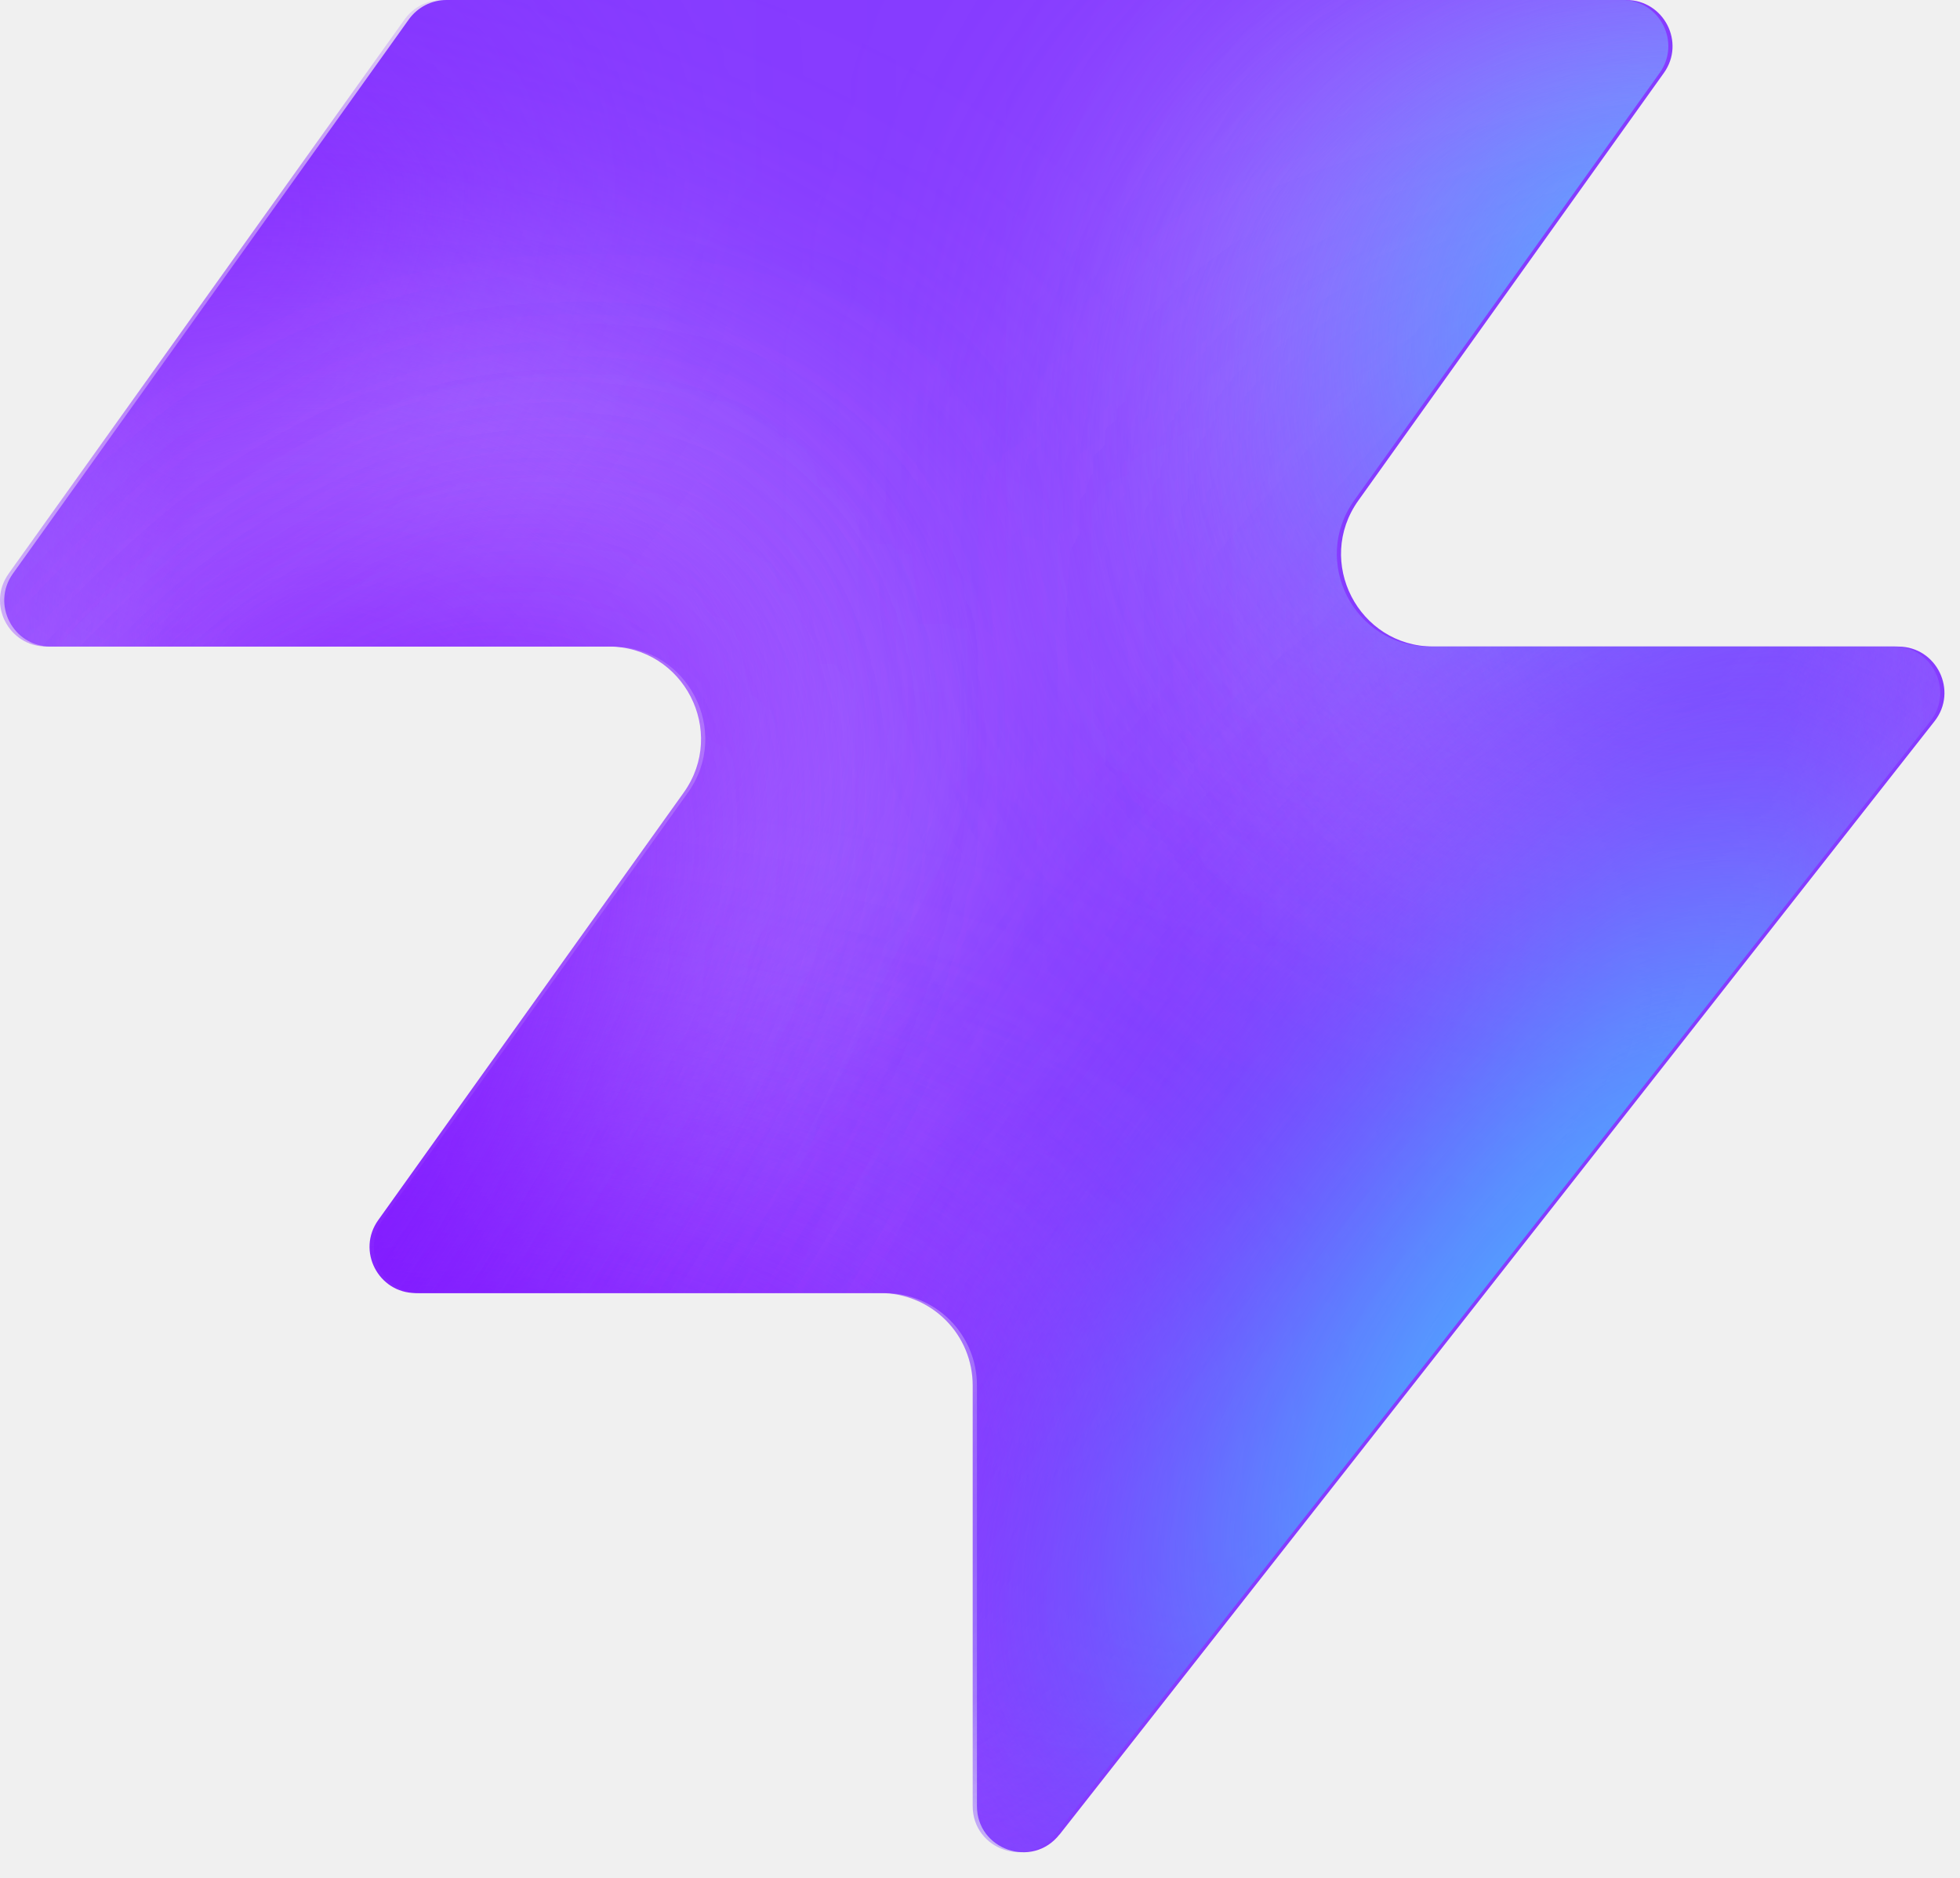
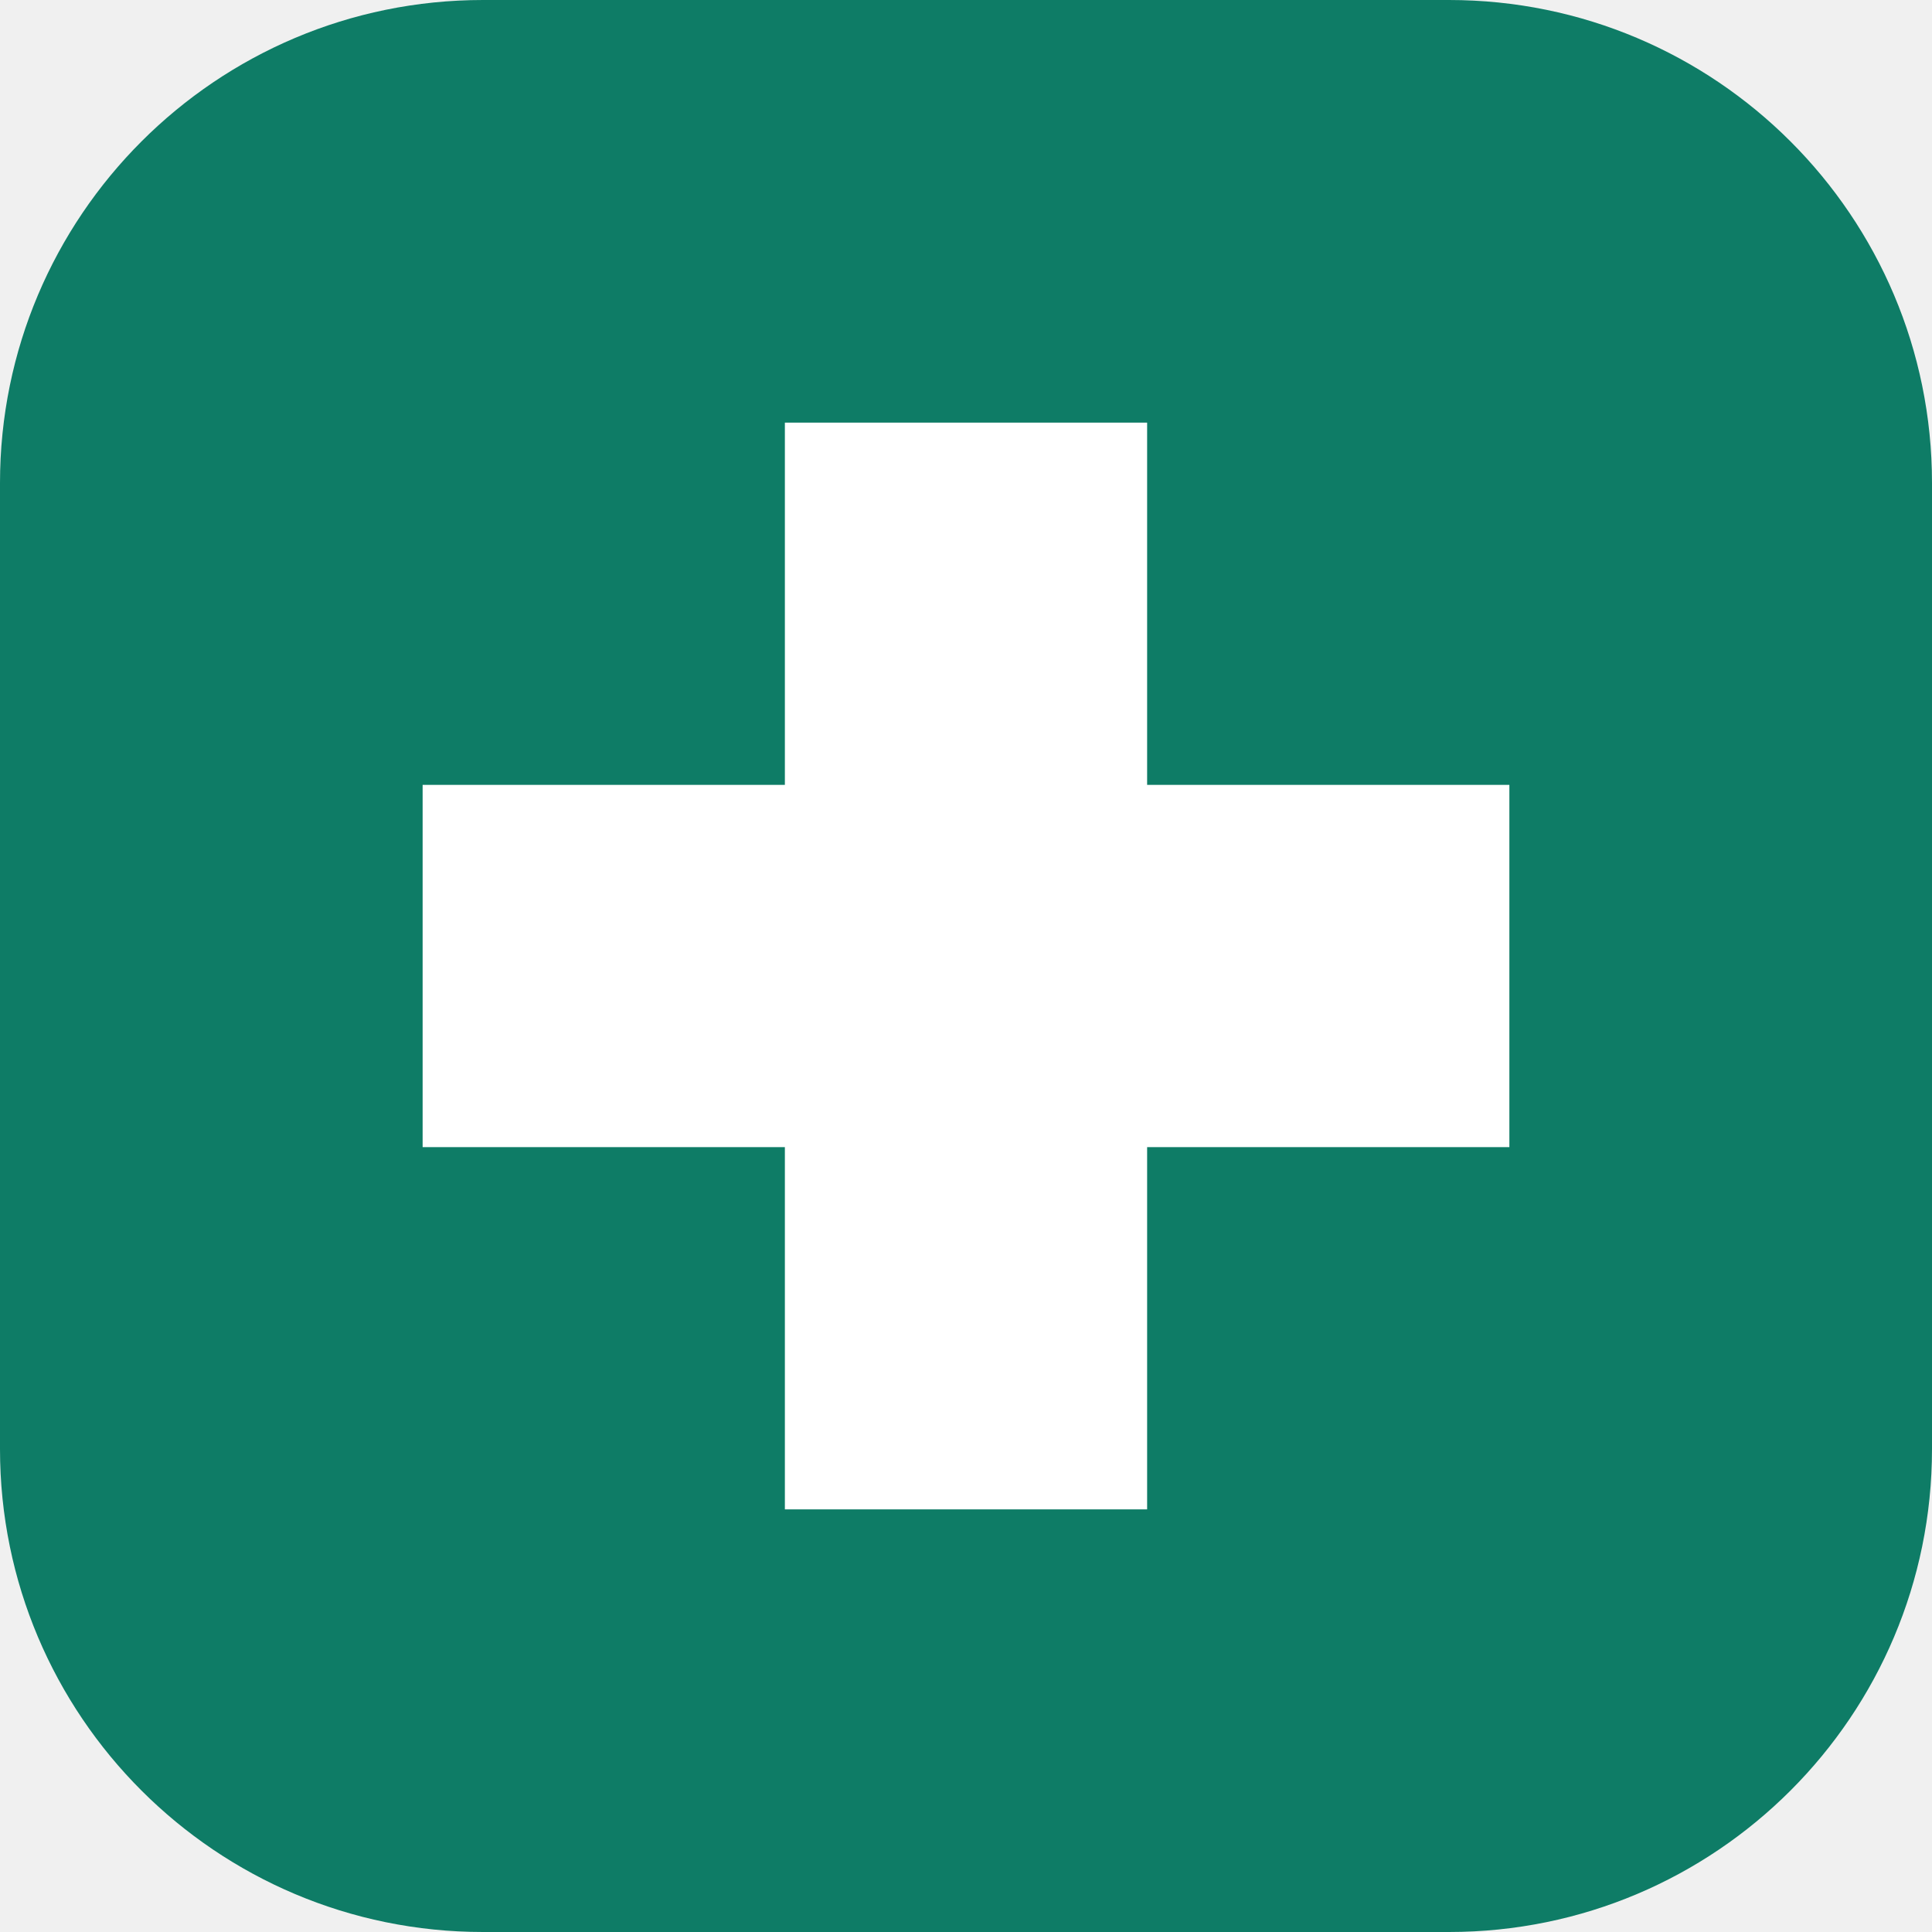
- <svg xmlns="http://www.w3.org/2000/svg" width="48" height="46" fill="none" viewBox="0 0 48 46">
-   <path fill="#863bff" d="M25.946 44.938c-.664.845-2.021.375-2.021-.698V33.937a2.26 2.26 0 0 0-2.262-2.262H10.287c-.92 0-1.456-1.04-.92-1.788l7.48-10.471c1.07-1.497 0-3.578-1.842-3.578H1.237c-.92 0-1.456-1.04-.92-1.788L10.013.474c.214-.297.556-.474.92-.474h28.894c.92 0 1.456 1.04.92 1.788l-7.48 10.471c-1.07 1.498 0 3.579 1.842 3.579h11.377c.943 0 1.473 1.088.89 1.83L25.947 44.94z" style="fill:#863bff;fill:color(display-p3 .525 .23 1);fill-opacity:1" />
-   <mask id="a" width="48" height="46" x="0" y="0" maskUnits="userSpaceOnUse" style="mask-type:alpha">
-     <path fill="#000" d="M25.842 44.938c-.664.844-2.021.375-2.021-.698V33.937a2.26 2.26 0 0 0-2.262-2.262H10.183c-.92 0-1.456-1.04-.92-1.788l7.48-10.471c1.07-1.498 0-3.579-1.842-3.579H1.133c-.92 0-1.456-1.04-.92-1.787L9.91.473c.214-.297.556-.474.92-.474h28.894c.92 0 1.456 1.04.92 1.788l-7.48 10.471c-1.07 1.498 0 3.578 1.842 3.578h11.377c.943 0 1.473 1.088.89 1.832L25.843 44.94z" style="fill:#000;fill-opacity:1" />
-   </mask>
-   <g mask="url(#a)">
-     <g filter="url(#b)">
-       <ellipse cx="5.508" cy="14.704" fill="#ede6ff" rx="5.508" ry="14.704" style="fill:#ede6ff;fill:color(display-p3 .927 .903 1);fill-opacity:1" transform="matrix(.00324 1 1 -.00324 -4.47 31.516)" />
-     </g>
-     <g filter="url(#c)">
-       <ellipse cx="10.399" cy="29.851" fill="#ede6ff" rx="10.399" ry="29.851" style="fill:#ede6ff;fill:color(display-p3 .927 .903 1);fill-opacity:1" transform="matrix(.00324 1 1 -.00324 -39.328 7.883)" />
-     </g>
-     <g filter="url(#d)">
-       <ellipse cx="5.508" cy="30.487" fill="#7e14ff" rx="5.508" ry="30.487" style="fill:#7e14ff;fill:color(display-p3 .492 .077 1);fill-opacity:1" transform="rotate(89.814 -25.913 -14.639)scale(1 -1)" />
-     </g>
-     <g filter="url(#e)">
-       <ellipse cx="5.508" cy="30.599" fill="#7e14ff" rx="5.508" ry="30.599" style="fill:#7e14ff;fill:color(display-p3 .492 .077 1);fill-opacity:1" transform="rotate(89.814 -32.644 -3.334)scale(1 -1)" />
-     </g>
-     <g filter="url(#f)">
-       <ellipse cx="5.508" cy="30.599" fill="#7e14ff" rx="5.508" ry="30.599" style="fill:#7e14ff;fill:color(display-p3 .492 .077 1);fill-opacity:1" transform="matrix(.00324 1 1 -.00324 -34.34 30.47)" />
-     </g>
-     <g filter="url(#g)">
-       <ellipse cx="14.072" cy="22.078" fill="#ede6ff" rx="14.072" ry="22.078" style="fill:#ede6ff;fill:color(display-p3 .927 .903 1);fill-opacity:1" transform="rotate(93.35 24.506 48.493)scale(-1 1)" />
-     </g>
-     <g filter="url(#h)">
-       <ellipse cx="3.47" cy="21.501" fill="#7e14ff" rx="3.47" ry="21.501" style="fill:#7e14ff;fill:color(display-p3 .492 .077 1);fill-opacity:1" transform="rotate(89.009 28.708 47.59)scale(-1 1)" />
-     </g>
-     <g filter="url(#i)">
-       <ellipse cx="3.47" cy="21.501" fill="#7e14ff" rx="3.47" ry="21.501" style="fill:#7e14ff;fill:color(display-p3 .492 .077 1);fill-opacity:1" transform="rotate(89.009 28.708 47.59)scale(-1 1)" />
-     </g>
-     <g filter="url(#j)">
-       <ellipse cx=".387" cy="8.972" fill="#7e14ff" rx="4.407" ry="29.108" style="fill:#7e14ff;fill:color(display-p3 .492 .077 1);fill-opacity:1" transform="rotate(39.51 .387 8.972)" />
-     </g>
-     <g filter="url(#k)">
-       <ellipse cx="47.523" cy="-6.092" fill="#7e14ff" rx="4.407" ry="29.108" style="fill:#7e14ff;fill:color(display-p3 .492 .077 1);fill-opacity:1" transform="rotate(37.892 47.523 -6.092)" />
-     </g>
-     <g filter="url(#l)">
-       <ellipse cx="41.412" cy="6.333" fill="#47bfff" rx="5.971" ry="9.665" style="fill:#47bfff;fill:color(display-p3 .28 .748 1);fill-opacity:1" transform="rotate(37.892 41.412 6.333)" />
-     </g>
-     <g filter="url(#m)">
-       <ellipse cx="-1.879" cy="38.332" fill="#7e14ff" rx="4.407" ry="29.108" style="fill:#7e14ff;fill:color(display-p3 .492 .077 1);fill-opacity:1" transform="rotate(37.892 -1.88 38.332)" />
-     </g>
-     <g filter="url(#n)">
-       <ellipse cx="-1.879" cy="38.332" fill="#7e14ff" rx="4.407" ry="29.108" style="fill:#7e14ff;fill:color(display-p3 .492 .077 1);fill-opacity:1" transform="rotate(37.892 -1.88 38.332)" />
-     </g>
-     <g filter="url(#o)">
-       <ellipse cx="35.651" cy="29.907" fill="#7e14ff" rx="4.407" ry="29.108" style="fill:#7e14ff;fill:color(display-p3 .492 .077 1);fill-opacity:1" transform="rotate(37.892 35.651 29.907)" />
-     </g>
-     <g filter="url(#p)">
-       <ellipse cx="38.418" cy="32.4" fill="#47bfff" rx="5.971" ry="15.297" style="fill:#47bfff;fill:color(display-p3 .28 .748 1);fill-opacity:1" transform="rotate(37.892 38.418 32.4)" />
-     </g>
-   </g>
-   <defs>
-     <filter id="b" width="60.045" height="41.654" x="-19.77" y="16.149" color-interpolation-filters="sRGB" filterUnits="userSpaceOnUse">
-       <feFlood flood-opacity="0" result="BackgroundImageFix" />
-       <feBlend in="SourceGraphic" in2="BackgroundImageFix" result="shape" />
-       <feGaussianBlur result="effect1_foregroundBlur_2002_17158" stdDeviation="7.659" />
-     </filter>
-     <filter id="c" width="90.34" height="51.437" x="-54.613" y="-7.533" color-interpolation-filters="sRGB" filterUnits="userSpaceOnUse">
-       <feFlood flood-opacity="0" result="BackgroundImageFix" />
-       <feBlend in="SourceGraphic" in2="BackgroundImageFix" result="shape" />
-       <feGaussianBlur result="effect1_foregroundBlur_2002_17158" stdDeviation="7.659" />
-     </filter>
-     <filter id="d" width="79.355" height="29.4" x="-49.64" y="2.03" color-interpolation-filters="sRGB" filterUnits="userSpaceOnUse">
-       <feFlood flood-opacity="0" result="BackgroundImageFix" />
-       <feBlend in="SourceGraphic" in2="BackgroundImageFix" result="shape" />
-       <feGaussianBlur result="effect1_foregroundBlur_2002_17158" stdDeviation="4.596" />
-     </filter>
-     <filter id="e" width="79.579" height="29.4" x="-45.045" y="20.029" color-interpolation-filters="sRGB" filterUnits="userSpaceOnUse">
-       <feFlood flood-opacity="0" result="BackgroundImageFix" />
-       <feBlend in="SourceGraphic" in2="BackgroundImageFix" result="shape" />
-       <feGaussianBlur result="effect1_foregroundBlur_2002_17158" stdDeviation="4.596" />
-     </filter>
-     <filter id="f" width="79.579" height="29.4" x="-43.513" y="21.178" color-interpolation-filters="sRGB" filterUnits="userSpaceOnUse">
-       <feFlood flood-opacity="0" result="BackgroundImageFix" />
-       <feBlend in="SourceGraphic" in2="BackgroundImageFix" result="shape" />
-       <feGaussianBlur result="effect1_foregroundBlur_2002_17158" stdDeviation="4.596" />
-     </filter>
-     <filter id="g" width="74.749" height="58.852" x="15.756" y="-17.901" color-interpolation-filters="sRGB" filterUnits="userSpaceOnUse">
-       <feFlood flood-opacity="0" result="BackgroundImageFix" />
-       <feBlend in="SourceGraphic" in2="BackgroundImageFix" result="shape" />
-       <feGaussianBlur result="effect1_foregroundBlur_2002_17158" stdDeviation="7.659" />
-     </filter>
-     <filter id="h" width="61.377" height="25.362" x="23.548" y="2.284" color-interpolation-filters="sRGB" filterUnits="userSpaceOnUse">
-       <feFlood flood-opacity="0" result="BackgroundImageFix" />
-       <feBlend in="SourceGraphic" in2="BackgroundImageFix" result="shape" />
-       <feGaussianBlur result="effect1_foregroundBlur_2002_17158" stdDeviation="4.596" />
-     </filter>
-     <filter id="i" width="61.377" height="25.362" x="23.548" y="2.284" color-interpolation-filters="sRGB" filterUnits="userSpaceOnUse">
-       <feFlood flood-opacity="0" result="BackgroundImageFix" />
-       <feBlend in="SourceGraphic" in2="BackgroundImageFix" result="shape" />
-       <feGaussianBlur result="effect1_foregroundBlur_2002_17158" stdDeviation="4.596" />
-     </filter>
-     <filter id="j" width="56.045" height="63.649" x="-27.636" y="-22.853" color-interpolation-filters="sRGB" filterUnits="userSpaceOnUse">
-       <feFlood flood-opacity="0" result="BackgroundImageFix" />
-       <feBlend in="SourceGraphic" in2="BackgroundImageFix" result="shape" />
-       <feGaussianBlur result="effect1_foregroundBlur_2002_17158" stdDeviation="4.596" />
-     </filter>
-     <filter id="k" width="54.814" height="64.646" x="20.116" y="-38.415" color-interpolation-filters="sRGB" filterUnits="userSpaceOnUse">
-       <feFlood flood-opacity="0" result="BackgroundImageFix" />
-       <feBlend in="SourceGraphic" in2="BackgroundImageFix" result="shape" />
-       <feGaussianBlur result="effect1_foregroundBlur_2002_17158" stdDeviation="4.596" />
-     </filter>
-     <filter id="l" width="33.541" height="35.313" x="24.641" y="-11.323" color-interpolation-filters="sRGB" filterUnits="userSpaceOnUse">
-       <feFlood flood-opacity="0" result="BackgroundImageFix" />
-       <feBlend in="SourceGraphic" in2="BackgroundImageFix" result="shape" />
-       <feGaussianBlur result="effect1_foregroundBlur_2002_17158" stdDeviation="4.596" />
-     </filter>
-     <filter id="m" width="54.814" height="64.646" x="-29.286" y="6.009" color-interpolation-filters="sRGB" filterUnits="userSpaceOnUse">
-       <feFlood flood-opacity="0" result="BackgroundImageFix" />
-       <feBlend in="SourceGraphic" in2="BackgroundImageFix" result="shape" />
-       <feGaussianBlur result="effect1_foregroundBlur_2002_17158" stdDeviation="4.596" />
-     </filter>
-     <filter id="n" width="54.814" height="64.646" x="-29.286" y="6.009" color-interpolation-filters="sRGB" filterUnits="userSpaceOnUse">
-       <feFlood flood-opacity="0" result="BackgroundImageFix" />
-       <feBlend in="SourceGraphic" in2="BackgroundImageFix" result="shape" />
-       <feGaussianBlur result="effect1_foregroundBlur_2002_17158" stdDeviation="4.596" />
-     </filter>
-     <filter id="o" width="54.814" height="64.646" x="8.244" y="-2.416" color-interpolation-filters="sRGB" filterUnits="userSpaceOnUse">
-       <feFlood flood-opacity="0" result="BackgroundImageFix" />
-       <feBlend in="SourceGraphic" in2="BackgroundImageFix" result="shape" />
-       <feGaussianBlur result="effect1_foregroundBlur_2002_17158" stdDeviation="4.596" />
-     </filter>
-     <filter id="p" width="39.409" height="43.623" x="18.713" y="10.588" color-interpolation-filters="sRGB" filterUnits="userSpaceOnUse">
-       <feFlood flood-opacity="0" result="BackgroundImageFix" />
-       <feBlend in="SourceGraphic" in2="BackgroundImageFix" result="shape" />
-       <feGaussianBlur result="effect1_foregroundBlur_2002_17158" stdDeviation="4.596" />
-     </filter>
-   </defs>
+ <svg xmlns="http://www.w3.org/2000/svg" viewBox="0 0 32 32">
+   <rect width="32" height="32" rx="8" fill="#0e7c66" />
+   <path fill="#fff" d="M13 7h6v6h6v6h-6v6h-6v-6H7v-6h6z" />
</svg>
